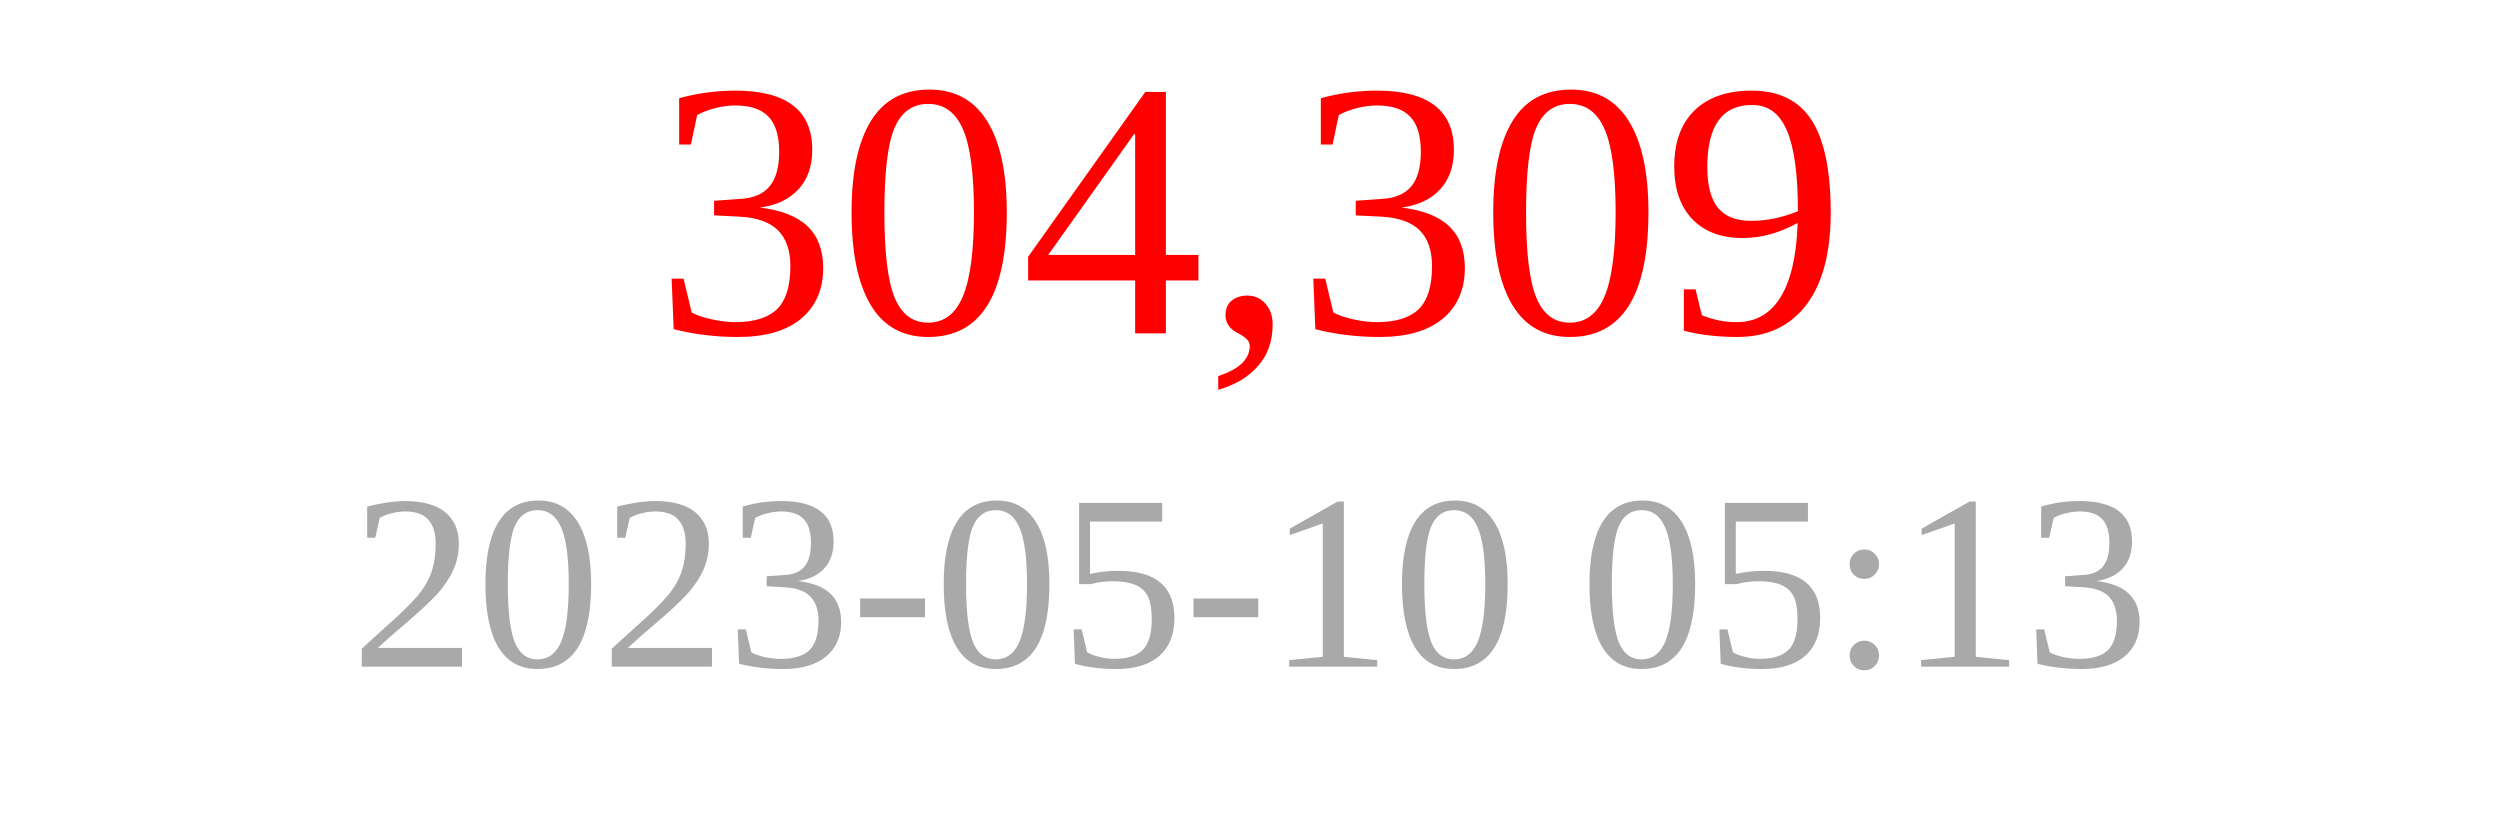
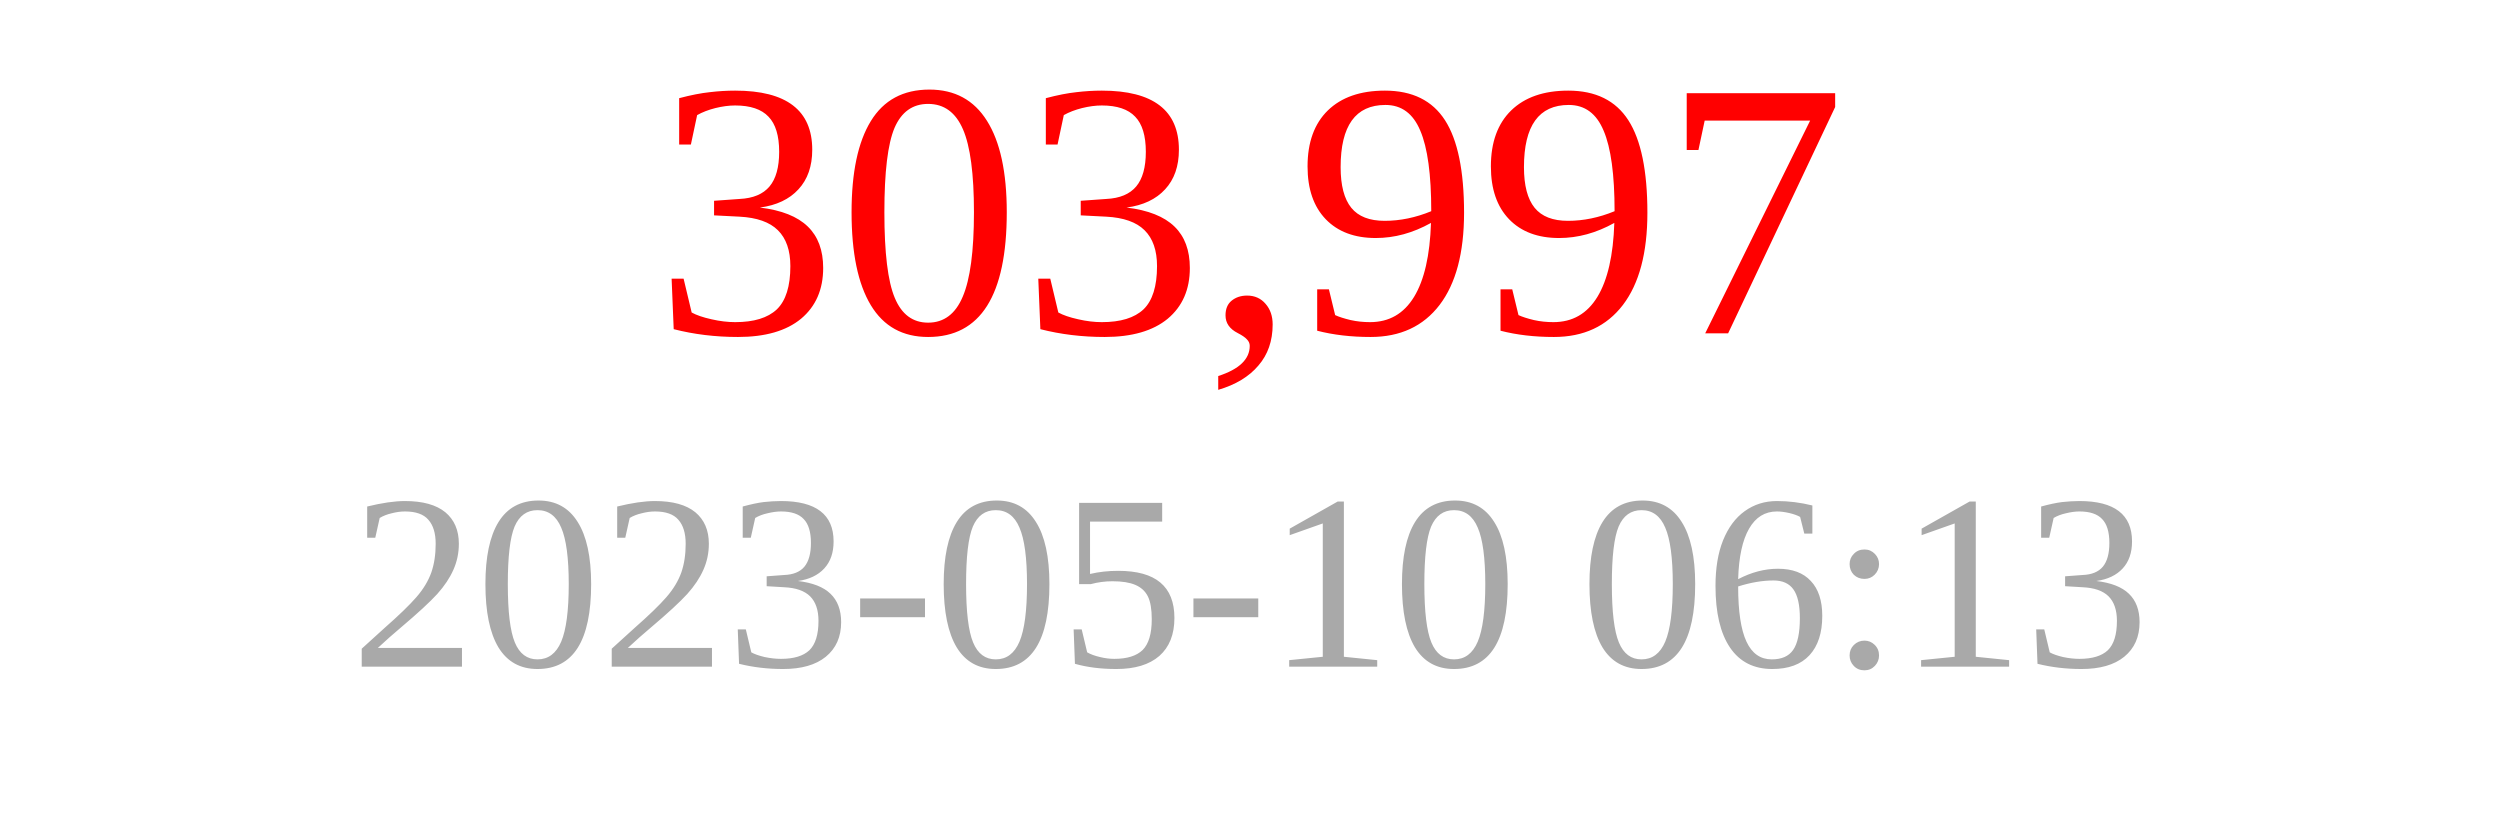
<svg xmlns="http://www.w3.org/2000/svg" width="150" height="50">
-   <text x="75" y="20" font-size="22" fill="red" text-anchor="middle">304,309</text>
-   <text x="75" y="40" font-size="15" fill="darkgray" text-anchor="middle">2023-05-10 05:13</text>
+   <text x="75" y="20" font-size="22" fill="red" text-anchor="middle">303,997</text>
+   <text x="75" y="40" font-size="15" fill="darkgray" text-anchor="middle">2023-05-10 06:13</text>
</svg>
